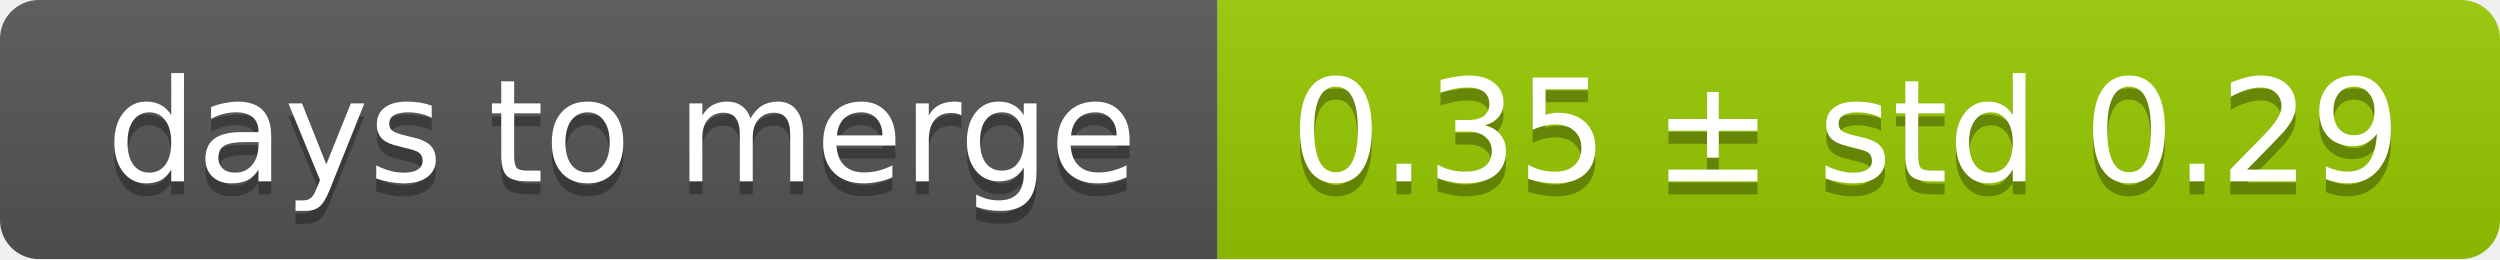
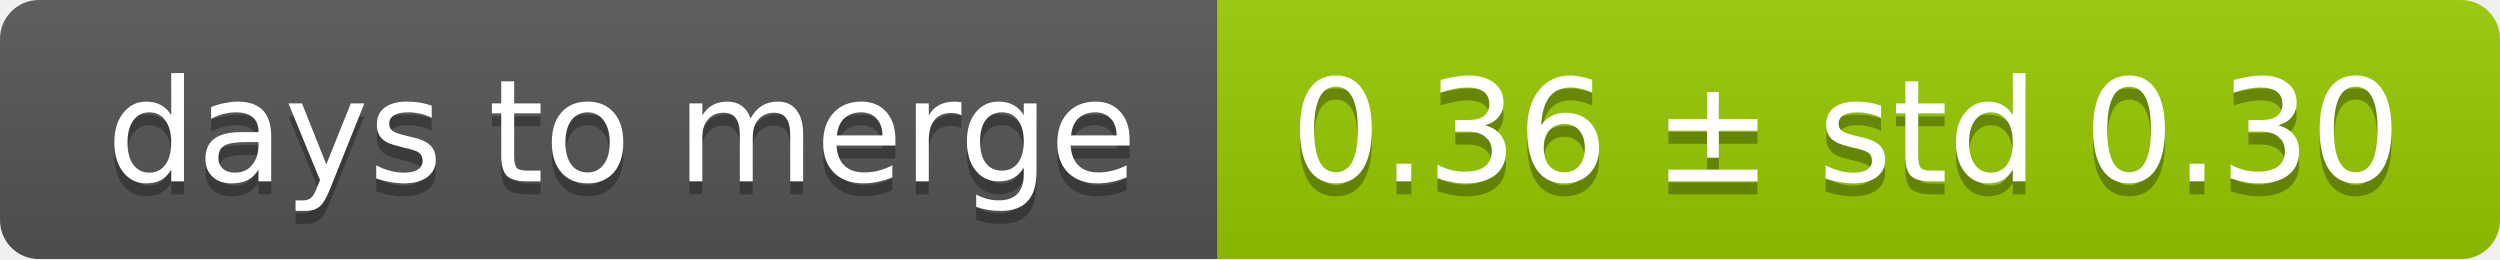
<svg xmlns="http://www.w3.org/2000/svg" width="193" height="20">
  <linearGradient id="smooth" x2="0" y2="100%">
    <stop offset="0" stop-color="#bbb" stop-opacity=".1" />
    <stop offset="1" stop-opacity=".1" />
  </linearGradient>
  <mask id="round">
    <rect width="193" height="20" rx="3" fill="#fff" />
  </mask>
  <g mask="url(#round)">
    <rect width="94" height="20" fill="#555" />
    <rect x="94" width="99" height="20" fill="#97ca00" />
    <rect width="193" height="20" fill="url(#smooth)" />
  </g>
  <g fill="#fff" text-anchor="middle" font-family="DejaVu Sans,Verdana,Geneva,sans-serif" font-size="11">
    <text x="48" y="15" fill="#010101" fill-opacity=".3">days to merge</text>
    <text x="48" y="14">days to merge</text>
-     <text x="142.5" y="15" fill="#010101" fill-opacity=".3">0.35 ± std 0.29</text>
-     <text x="142.5" y="14">0.35 ± std 0.29</text>
+     <text x="142.5" y="15" fill="#010101" fill-opacity=".3">0.36 ± std 0.30</text>
+     <text x="142.5" y="14">0.36 ± std 0.30</text>
  </g>
</svg>
